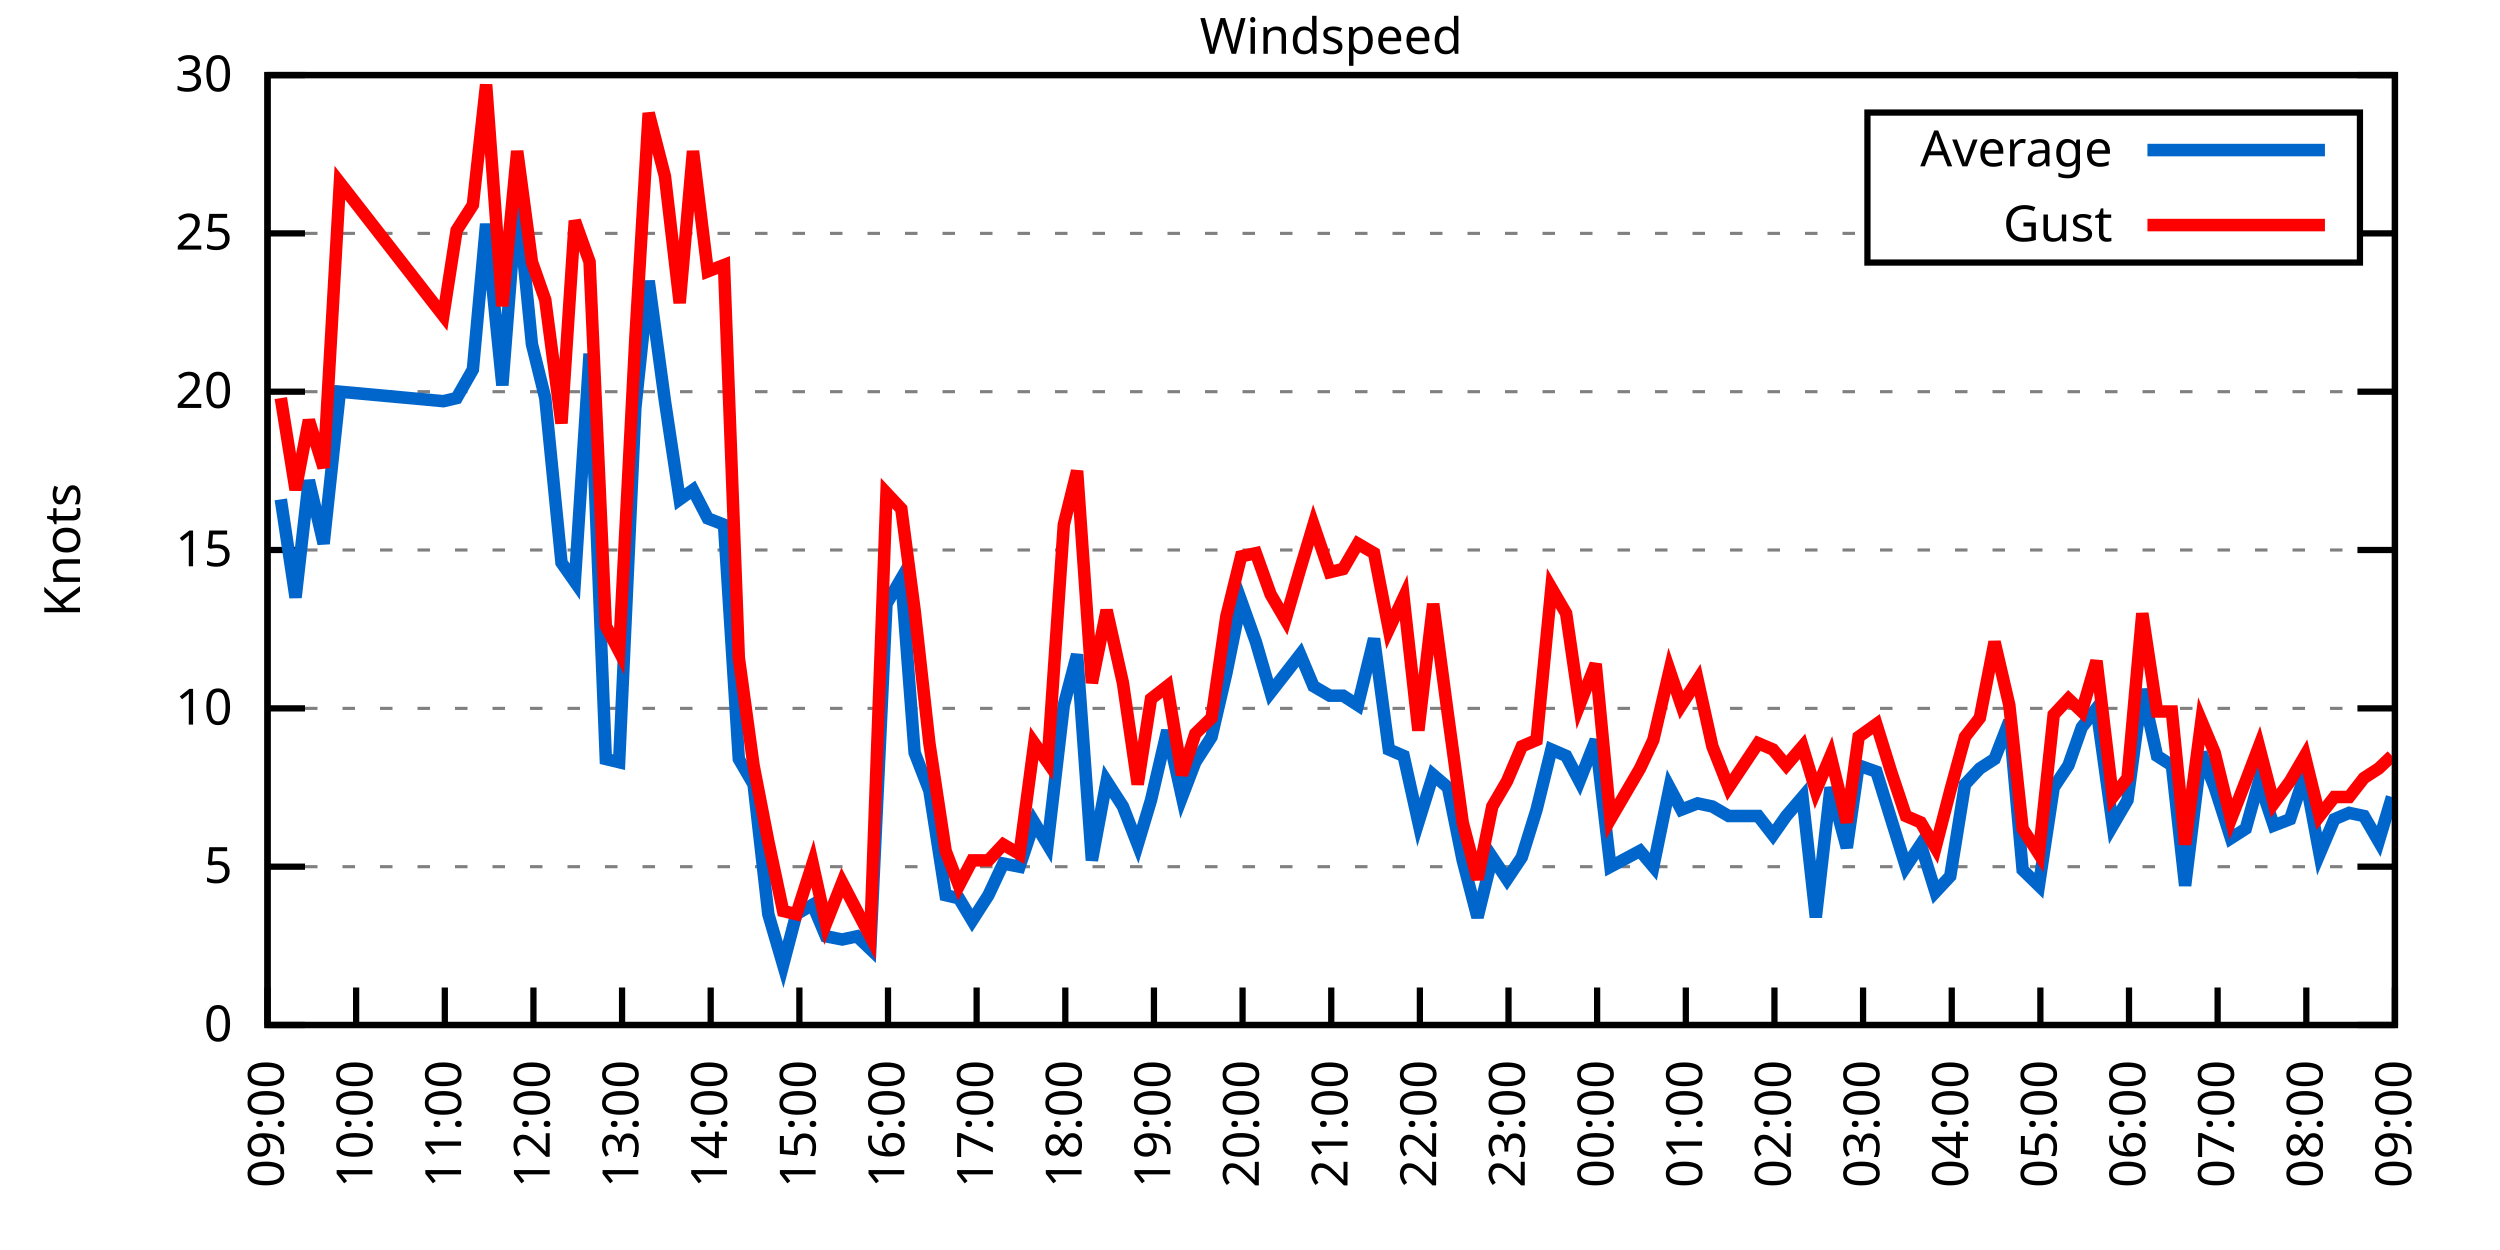
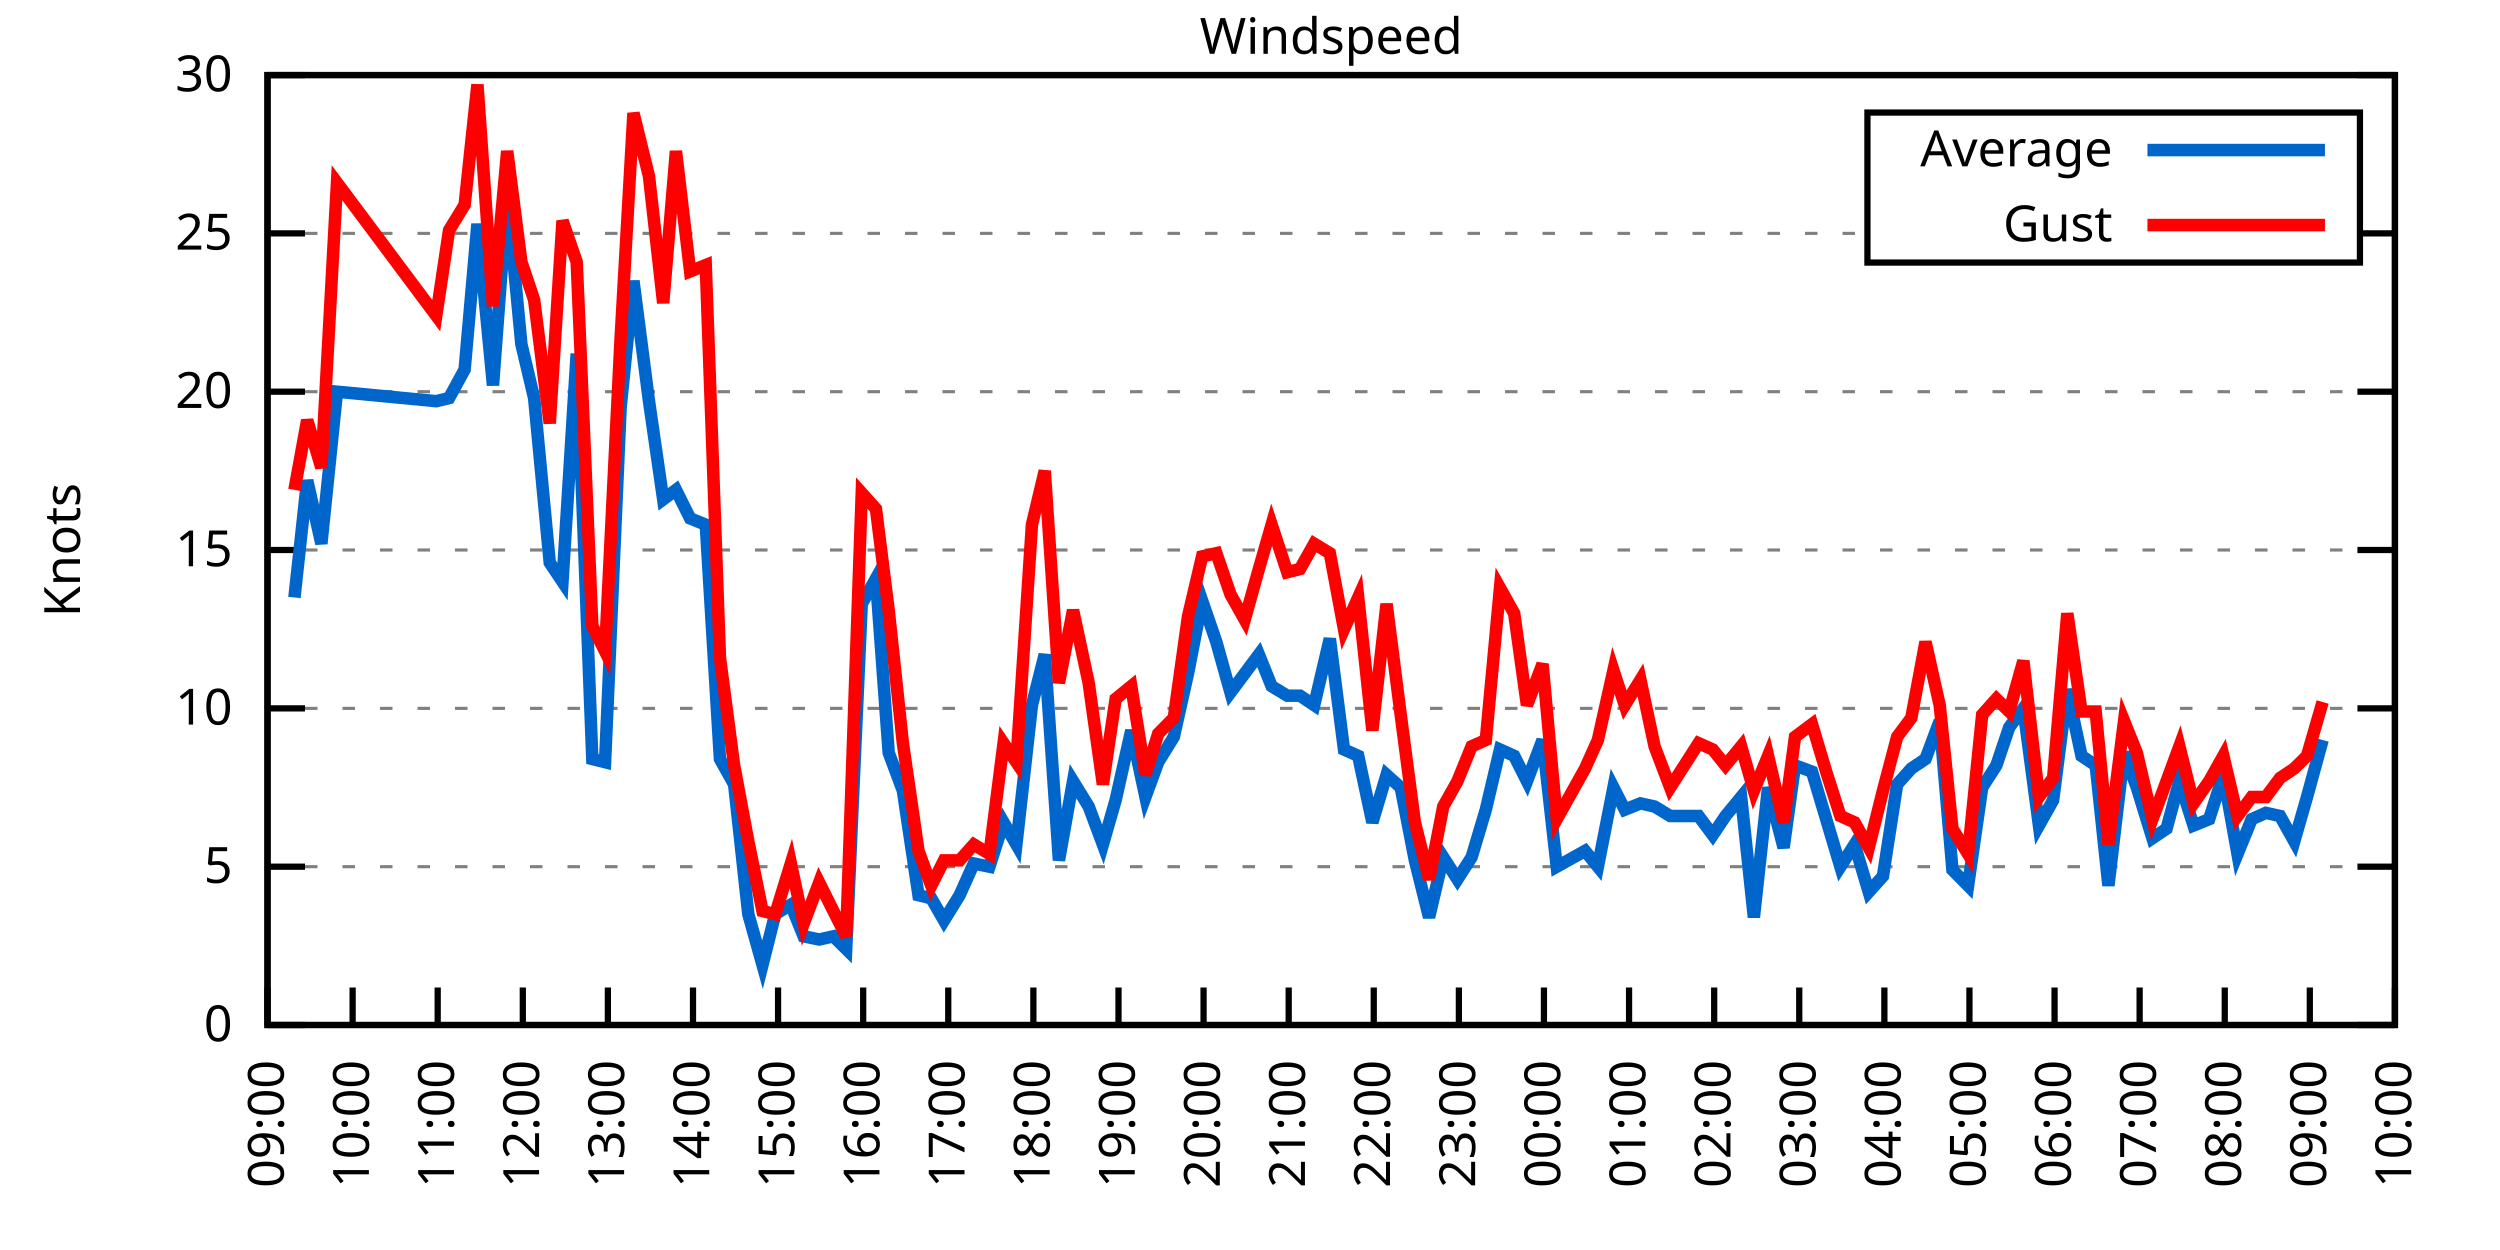
<svg xmlns="http://www.w3.org/2000/svg" xmlns:xlink="http://www.w3.org/1999/xlink" width="400" height="200" viewBox="0 0 400 200">
  <g id="gnuplot_canvas">
    <rect x="0" y="0" width="400" height="200" fill="none" />
    <defs>
      <circle id="gpDot" r="0.5" stroke-width="0.5" stroke="currentColor" />
      <path id="gpPt0" stroke-width="0.333" stroke="currentColor" d="M-1,0 h2 M0,-1 v2" />
      <path id="gpPt1" stroke-width="0.333" stroke="currentColor" d="M-1,-1 L1,1 M1,-1 L-1,1" />
      <path id="gpPt2" stroke-width="0.333" stroke="currentColor" d="M-1,0 L1,0 M0,-1 L0,1 M-1,-1 L1,1 M-1,1 L1,-1" />
      <rect id="gpPt3" stroke-width="0.333" stroke="currentColor" x="-1" y="-1" width="2" height="2" />
      <rect id="gpPt4" stroke-width="0.333" stroke="currentColor" fill="currentColor" x="-1" y="-1" width="2" height="2" />
      <circle id="gpPt5" stroke-width="0.333" stroke="currentColor" cx="0" cy="0" r="1" />
      <use xlink:href="#gpPt5" id="gpPt6" fill="currentColor" stroke="none" />
      <path id="gpPt7" stroke-width="0.333" stroke="currentColor" d="M0,-1.33 L-1.33,0.67 L1.33,0.67 z" />
      <use xlink:href="#gpPt7" id="gpPt8" fill="currentColor" stroke="none" />
      <use xlink:href="#gpPt7" id="gpPt9" stroke="currentColor" transform="rotate(180)" />
      <use xlink:href="#gpPt9" id="gpPt10" fill="currentColor" stroke="none" />
      <use xlink:href="#gpPt3" id="gpPt11" stroke="currentColor" transform="rotate(45)" />
      <use xlink:href="#gpPt11" id="gpPt12" fill="currentColor" stroke="none" />
      <path id="gpPt13" stroke-width="0.333" stroke="currentColor" d="M0,1.330 L1.265,0.411 L0.782,-1.067 L-0.782,-1.076 L-1.265,0.411 z" />
      <use xlink:href="#gpPt13" id="gpPt14" fill="currentColor" stroke="none" />
      <filter id="textbox" filterUnits="objectBoundingBox" x="0" y="0" height="1" width="1">
        <feFlood flood-color="white" flood-opacity="1" result="bgnd" />
        <feComposite in="SourceGraphic" in2="bgnd" operator="atop" />
      </filter>
      <filter id="greybox" filterUnits="objectBoundingBox" x="0" y="0" height="1" width="1">
        <feFlood flood-color="lightgrey" flood-opacity="1" result="grey" />
        <feComposite in="SourceGraphic" in2="grey" operator="atop" />
      </filter>
    </defs>
    <g fill="none" color="white" stroke="currentColor" stroke-width="1.00" stroke-linecap="butt" stroke-linejoin="miter">
</g>
    <g fill="none" color="black" stroke="currentColor" stroke-width="1.00" stroke-linecap="butt" stroke-linejoin="miter">
      <g stroke="none" shape-rendering="crispEdges">
        <polygon fill="rgb(255, 255, 255)" points="42.80,164.00 383.18,164.00 383.18,12.02 42.80,12.02 " />
      </g>
    </g>
    <g fill="none" color="black" stroke="currentColor" stroke-width="1.00" stroke-linecap="butt" stroke-linejoin="miter">
</g>
    <g fill="none" color="black" stroke="black" stroke-width="0.50" stroke-linecap="butt" stroke-linejoin="miter">
</g>
    <g fill="none" color="gray" stroke="currentColor" stroke-width="0.50" stroke-linecap="butt" stroke-linejoin="miter">
      <path stroke="gray" stroke-dasharray="2,4" class="gridline" d="M42.80,164.00 L383.19,164.00  " />
    </g>
    <g fill="none" color="gray" stroke="gray" stroke-width="1.00" stroke-linecap="butt" stroke-linejoin="miter">
</g>
    <g fill="none" color="black" stroke="currentColor" stroke-width="1.00" stroke-linecap="butt" stroke-linejoin="miter">
      <path stroke="black" d="M42.80,164.00 L48.80,164.00 M383.19,164.00 L377.19,164.00  " />
      <g transform="translate(37.20,166.60)" stroke="none" fill="black" font-family="Sans" font-size="8.00" text-anchor="end">
        <text>
          <tspan font-family="Sans"> 0</tspan>
        </text>
      </g>
    </g>
    <g fill="none" color="black" stroke="currentColor" stroke-width="1.00" stroke-linecap="butt" stroke-linejoin="miter">
</g>
    <g fill="none" color="black" stroke="black" stroke-width="0.50" stroke-linecap="butt" stroke-linejoin="miter">
</g>
    <g fill="none" color="gray" stroke="currentColor" stroke-width="0.50" stroke-linecap="butt" stroke-linejoin="miter">
      <path stroke="gray" stroke-dasharray="2,4" class="gridline" d="M42.80,138.67 L383.19,138.67  " />
    </g>
    <g fill="none" color="gray" stroke="gray" stroke-width="1.00" stroke-linecap="butt" stroke-linejoin="miter">
</g>
    <g fill="none" color="black" stroke="currentColor" stroke-width="1.00" stroke-linecap="butt" stroke-linejoin="miter">
      <path stroke="black" d="M42.80,138.67 L48.80,138.67 M383.19,138.67 L377.19,138.67  " />
      <g transform="translate(37.20,141.27)" stroke="none" fill="black" font-family="Sans" font-size="8.00" text-anchor="end">
        <text>
          <tspan font-family="Sans"> 5</tspan>
        </text>
      </g>
    </g>
    <g fill="none" color="black" stroke="currentColor" stroke-width="1.00" stroke-linecap="butt" stroke-linejoin="miter">
</g>
    <g fill="none" color="black" stroke="black" stroke-width="0.50" stroke-linecap="butt" stroke-linejoin="miter">
</g>
    <g fill="none" color="gray" stroke="currentColor" stroke-width="0.50" stroke-linecap="butt" stroke-linejoin="miter">
      <path stroke="gray" stroke-dasharray="2,4" class="gridline" d="M42.80,113.34 L383.19,113.34  " />
    </g>
    <g fill="none" color="gray" stroke="gray" stroke-width="1.00" stroke-linecap="butt" stroke-linejoin="miter">
</g>
    <g fill="none" color="black" stroke="currentColor" stroke-width="1.00" stroke-linecap="butt" stroke-linejoin="miter">
      <path stroke="black" d="M42.80,113.34 L48.80,113.34 M383.19,113.34 L377.19,113.34  " />
      <g transform="translate(37.20,115.94)" stroke="none" fill="black" font-family="Sans" font-size="8.00" text-anchor="end">
        <text>
          <tspan font-family="Sans"> 10</tspan>
        </text>
      </g>
    </g>
    <g fill="none" color="black" stroke="currentColor" stroke-width="1.00" stroke-linecap="butt" stroke-linejoin="miter">
</g>
    <g fill="none" color="black" stroke="black" stroke-width="0.50" stroke-linecap="butt" stroke-linejoin="miter">
</g>
    <g fill="none" color="gray" stroke="currentColor" stroke-width="0.50" stroke-linecap="butt" stroke-linejoin="miter">
      <path stroke="gray" stroke-dasharray="2,4" class="gridline" d="M42.80,88.00 L383.19,88.00  " />
    </g>
    <g fill="none" color="gray" stroke="gray" stroke-width="1.00" stroke-linecap="butt" stroke-linejoin="miter">
</g>
    <g fill="none" color="black" stroke="currentColor" stroke-width="1.00" stroke-linecap="butt" stroke-linejoin="miter">
      <path stroke="black" d="M42.80,88.00 L48.80,88.00 M383.19,88.00 L377.19,88.00  " />
      <g transform="translate(37.20,90.60)" stroke="none" fill="black" font-family="Sans" font-size="8.00" text-anchor="end">
        <text>
          <tspan font-family="Sans"> 15</tspan>
        </text>
      </g>
    </g>
    <g fill="none" color="black" stroke="currentColor" stroke-width="1.00" stroke-linecap="butt" stroke-linejoin="miter">
</g>
    <g fill="none" color="black" stroke="black" stroke-width="0.50" stroke-linecap="butt" stroke-linejoin="miter">
</g>
    <g fill="none" color="gray" stroke="currentColor" stroke-width="0.50" stroke-linecap="butt" stroke-linejoin="miter">
      <path stroke="gray" stroke-dasharray="2,4" class="gridline" d="M42.80,62.67 L383.19,62.67  " />
    </g>
    <g fill="none" color="gray" stroke="gray" stroke-width="1.00" stroke-linecap="butt" stroke-linejoin="miter">
</g>
    <g fill="none" color="black" stroke="currentColor" stroke-width="1.00" stroke-linecap="butt" stroke-linejoin="miter">
      <path stroke="black" d="M42.80,62.67 L48.80,62.67 M383.19,62.67 L377.19,62.67  " />
      <g transform="translate(37.20,65.27)" stroke="none" fill="black" font-family="Sans" font-size="8.00" text-anchor="end">
        <text>
          <tspan font-family="Sans"> 20</tspan>
        </text>
      </g>
    </g>
    <g fill="none" color="black" stroke="currentColor" stroke-width="1.00" stroke-linecap="butt" stroke-linejoin="miter">
</g>
    <g fill="none" color="black" stroke="black" stroke-width="0.50" stroke-linecap="butt" stroke-linejoin="miter">
</g>
    <g fill="none" color="gray" stroke="currentColor" stroke-width="0.50" stroke-linecap="butt" stroke-linejoin="miter">
      <path stroke="gray" stroke-dasharray="2,4" class="gridline" d="M42.80,37.34 L298.79,37.34 M377.59,37.34 L383.19,37.34  " />
    </g>
    <g fill="none" color="gray" stroke="gray" stroke-width="1.00" stroke-linecap="butt" stroke-linejoin="miter">
</g>
    <g fill="none" color="black" stroke="currentColor" stroke-width="1.00" stroke-linecap="butt" stroke-linejoin="miter">
      <path stroke="black" d="M42.80,37.34 L48.80,37.34 M383.19,37.34 L377.19,37.34  " />
      <g transform="translate(37.20,39.94)" stroke="none" fill="black" font-family="Sans" font-size="8.00" text-anchor="end">
        <text>
          <tspan font-family="Sans"> 25</tspan>
        </text>
      </g>
    </g>
    <g fill="none" color="black" stroke="currentColor" stroke-width="1.00" stroke-linecap="butt" stroke-linejoin="miter">
</g>
    <g fill="none" color="black" stroke="black" stroke-width="0.50" stroke-linecap="butt" stroke-linejoin="miter">
</g>
    <g fill="none" color="gray" stroke="currentColor" stroke-width="0.50" stroke-linecap="butt" stroke-linejoin="miter">
      <path stroke="gray" stroke-dasharray="2,4" class="gridline" d="M42.80,12.01 L383.19,12.01  " />
    </g>
    <g fill="none" color="gray" stroke="gray" stroke-width="1.00" stroke-linecap="butt" stroke-linejoin="miter">
</g>
    <g fill="none" color="black" stroke="currentColor" stroke-width="1.00" stroke-linecap="butt" stroke-linejoin="miter">
      <path stroke="black" d="M42.80,12.01 L48.80,12.01 M383.19,12.01 L377.19,12.01  " />
      <g transform="translate(37.20,14.61)" stroke="none" fill="black" font-family="Sans" font-size="8.00" text-anchor="end">
        <text>
          <tspan font-family="Sans"> 30</tspan>
        </text>
      </g>
    </g>
    <g fill="none" color="black" stroke="currentColor" stroke-width="1.00" stroke-linecap="butt" stroke-linejoin="miter">
      <path stroke="black" d="M42.80,164.00 L42.80,158.00  " />
      <g transform="translate(45.40,169.60) rotate(270.00)" stroke="none" fill="black" font-family="Sans" font-size="8.00" text-anchor="end">
        <text>
          <tspan font-family="Sans">09:00</tspan>
        </text>
      </g>
    </g>
    <g fill="none" color="black" stroke="currentColor" stroke-width="1.00" stroke-linecap="butt" stroke-linejoin="miter">
-       <path stroke="black" d="M56.98,164.00 L56.98,158.00  " />
-       <g transform="translate(59.58,169.60) rotate(270.00)" stroke="none" fill="black" font-family="Sans" font-size="8.00" text-anchor="end">
+       <path stroke="black" d="M56.42,164.00 L56.42,158.00  " />
+       <g transform="translate(59.02,169.60) rotate(270.00)" stroke="none" fill="black" font-family="Sans" font-size="8.00" text-anchor="end">
        <text>
          <tspan font-family="Sans">10:00</tspan>
        </text>
      </g>
    </g>
    <g fill="none" color="black" stroke="currentColor" stroke-width="1.00" stroke-linecap="butt" stroke-linejoin="miter">
-       <path stroke="black" d="M71.17,164.00 L71.17,158.00  " />
-       <g transform="translate(73.77,169.60) rotate(270.00)" stroke="none" fill="black" font-family="Sans" font-size="8.00" text-anchor="end">
+       <path stroke="black" d="M70.03,164.00 L70.03,158.00  " />
+       <g transform="translate(72.63,169.60) rotate(270.00)" stroke="none" fill="black" font-family="Sans" font-size="8.00" text-anchor="end">
        <text>
          <tspan font-family="Sans">11:00</tspan>
        </text>
      </g>
    </g>
    <g fill="none" color="black" stroke="currentColor" stroke-width="1.00" stroke-linecap="butt" stroke-linejoin="miter">
-       <path stroke="black" d="M85.35,164.00 L85.35,158.00  " />
-       <g transform="translate(87.95,169.60) rotate(270.00)" stroke="none" fill="black" font-family="Sans" font-size="8.00" text-anchor="end">
+       <path stroke="black" d="M83.65,164.00 L83.65,158.00  " />
+       <g transform="translate(86.25,169.60) rotate(270.00)" stroke="none" fill="black" font-family="Sans" font-size="8.00" text-anchor="end">
        <text>
          <tspan font-family="Sans">12:00</tspan>
        </text>
      </g>
    </g>
    <g fill="none" color="black" stroke="currentColor" stroke-width="1.00" stroke-linecap="butt" stroke-linejoin="miter">
-       <path stroke="black" d="M99.53,164.00 L99.53,158.00  " />
-       <g transform="translate(102.13,169.60) rotate(270.00)" stroke="none" fill="black" font-family="Sans" font-size="8.00" text-anchor="end">
+       <path stroke="black" d="M97.26,164.00 L97.26,158.00  " />
+       <g transform="translate(99.86,169.60) rotate(270.00)" stroke="none" fill="black" font-family="Sans" font-size="8.00" text-anchor="end">
        <text>
          <tspan font-family="Sans">13:00</tspan>
        </text>
      </g>
    </g>
    <g fill="none" color="black" stroke="currentColor" stroke-width="1.00" stroke-linecap="butt" stroke-linejoin="miter">
-       <path stroke="black" d="M113.71,164.00 L113.71,158.00  " />
-       <g transform="translate(116.31,169.60) rotate(270.00)" stroke="none" fill="black" font-family="Sans" font-size="8.00" text-anchor="end">
+       <path stroke="black" d="M110.88,164.00 L110.88,158.00  " />
+       <g transform="translate(113.48,169.60) rotate(270.00)" stroke="none" fill="black" font-family="Sans" font-size="8.00" text-anchor="end">
        <text>
          <tspan font-family="Sans">14:00</tspan>
        </text>
      </g>
    </g>
    <g fill="none" color="black" stroke="currentColor" stroke-width="1.00" stroke-linecap="butt" stroke-linejoin="miter">
-       <path stroke="black" d="M127.90,164.00 L127.90,158.00  " />
-       <g transform="translate(130.50,169.60) rotate(270.00)" stroke="none" fill="black" font-family="Sans" font-size="8.00" text-anchor="end">
+       <path stroke="black" d="M124.49,164.00 L124.49,158.00  " />
+       <g transform="translate(127.09,169.60) rotate(270.00)" stroke="none" fill="black" font-family="Sans" font-size="8.00" text-anchor="end">
        <text>
          <tspan font-family="Sans">15:00</tspan>
        </text>
      </g>
    </g>
    <g fill="none" color="black" stroke="currentColor" stroke-width="1.00" stroke-linecap="butt" stroke-linejoin="miter">
-       <path stroke="black" d="M142.08,164.00 L142.08,158.00  " />
-       <g transform="translate(144.68,169.60) rotate(270.00)" stroke="none" fill="black" font-family="Sans" font-size="8.00" text-anchor="end">
+       <path stroke="black" d="M138.11,164.00 L138.11,158.00  " />
+       <g transform="translate(140.71,169.60) rotate(270.00)" stroke="none" fill="black" font-family="Sans" font-size="8.00" text-anchor="end">
        <text>
          <tspan font-family="Sans">16:00</tspan>
        </text>
      </g>
    </g>
    <g fill="none" color="black" stroke="currentColor" stroke-width="1.00" stroke-linecap="butt" stroke-linejoin="miter">
-       <path stroke="black" d="M156.26,164.00 L156.26,158.00  " />
-       <g transform="translate(158.86,169.60) rotate(270.00)" stroke="none" fill="black" font-family="Sans" font-size="8.00" text-anchor="end">
+       <path stroke="black" d="M151.72,164.00 L151.72,158.00  " />
+       <g transform="translate(154.32,169.60) rotate(270.00)" stroke="none" fill="black" font-family="Sans" font-size="8.00" text-anchor="end">
        <text>
          <tspan font-family="Sans">17:00</tspan>
        </text>
      </g>
    </g>
    <g fill="none" color="black" stroke="currentColor" stroke-width="1.00" stroke-linecap="butt" stroke-linejoin="miter">
-       <path stroke="black" d="M170.45,164.00 L170.45,158.00  " />
-       <g transform="translate(173.05,169.60) rotate(270.00)" stroke="none" fill="black" font-family="Sans" font-size="8.00" text-anchor="end">
+       <path stroke="black" d="M165.34,164.00 L165.34,158.00  " />
+       <g transform="translate(167.94,169.60) rotate(270.00)" stroke="none" fill="black" font-family="Sans" font-size="8.00" text-anchor="end">
        <text>
          <tspan font-family="Sans">18:00</tspan>
        </text>
      </g>
    </g>
    <g fill="none" color="black" stroke="currentColor" stroke-width="1.00" stroke-linecap="butt" stroke-linejoin="miter">
-       <path stroke="black" d="M184.63,164.00 L184.63,158.00  " />
-       <g transform="translate(187.23,169.60) rotate(270.00)" stroke="none" fill="black" font-family="Sans" font-size="8.00" text-anchor="end">
+       <path stroke="black" d="M178.96,164.00 L178.96,158.00  " />
+       <g transform="translate(181.56,169.60) rotate(270.00)" stroke="none" fill="black" font-family="Sans" font-size="8.00" text-anchor="end">
        <text>
          <tspan font-family="Sans">19:00</tspan>
        </text>
      </g>
    </g>
    <g fill="none" color="black" stroke="currentColor" stroke-width="1.00" stroke-linecap="butt" stroke-linejoin="miter">
-       <path stroke="black" d="M198.81,164.00 L198.81,158.00  " />
-       <g transform="translate(201.41,169.60) rotate(270.00)" stroke="none" fill="black" font-family="Sans" font-size="8.00" text-anchor="end">
+       <path stroke="black" d="M192.57,164.00 L192.57,158.00  " />
+       <g transform="translate(195.17,169.60) rotate(270.00)" stroke="none" fill="black" font-family="Sans" font-size="8.00" text-anchor="end">
        <text>
          <tspan font-family="Sans">20:00</tspan>
        </text>
      </g>
    </g>
    <g fill="none" color="black" stroke="currentColor" stroke-width="1.00" stroke-linecap="butt" stroke-linejoin="miter">
-       <path stroke="black" d="M213.00,164.00 L213.00,158.00  " />
-       <g transform="translate(215.60,169.60) rotate(270.00)" stroke="none" fill="black" font-family="Sans" font-size="8.00" text-anchor="end">
+       <path stroke="black" d="M206.19,164.00 L206.19,158.00  " />
+       <g transform="translate(208.79,169.60) rotate(270.00)" stroke="none" fill="black" font-family="Sans" font-size="8.00" text-anchor="end">
        <text>
          <tspan font-family="Sans">21:00</tspan>
        </text>
      </g>
    </g>
    <g fill="none" color="black" stroke="currentColor" stroke-width="1.00" stroke-linecap="butt" stroke-linejoin="miter">
-       <path stroke="black" d="M227.18,164.00 L227.18,158.00  " />
-       <g transform="translate(229.78,169.60) rotate(270.00)" stroke="none" fill="black" font-family="Sans" font-size="8.00" text-anchor="end">
+       <path stroke="black" d="M219.80,164.00 L219.80,158.00  " />
+       <g transform="translate(222.40,169.60) rotate(270.00)" stroke="none" fill="black" font-family="Sans" font-size="8.00" text-anchor="end">
        <text>
          <tspan font-family="Sans">22:00</tspan>
        </text>
      </g>
    </g>
    <g fill="none" color="black" stroke="currentColor" stroke-width="1.00" stroke-linecap="butt" stroke-linejoin="miter">
-       <path stroke="black" d="M241.36,164.00 L241.36,158.00  " />
-       <g transform="translate(243.96,169.60) rotate(270.00)" stroke="none" fill="black" font-family="Sans" font-size="8.00" text-anchor="end">
+       <path stroke="black" d="M233.42,164.00 L233.42,158.00  " />
+       <g transform="translate(236.02,169.60) rotate(270.00)" stroke="none" fill="black" font-family="Sans" font-size="8.00" text-anchor="end">
        <text>
          <tspan font-family="Sans">23:00</tspan>
        </text>
      </g>
    </g>
    <g fill="none" color="black" stroke="currentColor" stroke-width="1.00" stroke-linecap="butt" stroke-linejoin="miter">
-       <path stroke="black" d="M255.54,164.00 L255.54,158.00  " />
-       <g transform="translate(258.14,169.60) rotate(270.00)" stroke="none" fill="black" font-family="Sans" font-size="8.00" text-anchor="end">
+       <path stroke="black" d="M247.03,164.00 L247.03,158.00  " />
+       <g transform="translate(249.63,169.60) rotate(270.00)" stroke="none" fill="black" font-family="Sans" font-size="8.00" text-anchor="end">
        <text>
          <tspan font-family="Sans">00:00</tspan>
        </text>
      </g>
    </g>
    <g fill="none" color="black" stroke="currentColor" stroke-width="1.00" stroke-linecap="butt" stroke-linejoin="miter">
-       <path stroke="black" d="M269.73,164.00 L269.73,158.00  " />
-       <g transform="translate(272.33,169.60) rotate(270.00)" stroke="none" fill="black" font-family="Sans" font-size="8.00" text-anchor="end">
+       <path stroke="black" d="M260.65,164.00 L260.65,158.00  " />
+       <g transform="translate(263.25,169.60) rotate(270.00)" stroke="none" fill="black" font-family="Sans" font-size="8.00" text-anchor="end">
        <text>
          <tspan font-family="Sans">01:00</tspan>
        </text>
      </g>
    </g>
    <g fill="none" color="black" stroke="currentColor" stroke-width="1.00" stroke-linecap="butt" stroke-linejoin="miter">
-       <path stroke="black" d="M283.91,164.00 L283.91,158.00  " />
-       <g transform="translate(286.51,169.60) rotate(270.00)" stroke="none" fill="black" font-family="Sans" font-size="8.00" text-anchor="end">
+       <path stroke="black" d="M274.27,164.00 L274.27,158.00  " />
+       <g transform="translate(276.87,169.60) rotate(270.00)" stroke="none" fill="black" font-family="Sans" font-size="8.00" text-anchor="end">
        <text>
          <tspan font-family="Sans">02:00</tspan>
        </text>
      </g>
    </g>
    <g fill="none" color="black" stroke="currentColor" stroke-width="1.00" stroke-linecap="butt" stroke-linejoin="miter">
-       <path stroke="black" d="M298.09,164.00 L298.09,158.00  " />
-       <g transform="translate(300.69,169.60) rotate(270.00)" stroke="none" fill="black" font-family="Sans" font-size="8.00" text-anchor="end">
+       <path stroke="black" d="M287.88,164.00 L287.88,158.00  " />
+       <g transform="translate(290.48,169.60) rotate(270.00)" stroke="none" fill="black" font-family="Sans" font-size="8.00" text-anchor="end">
        <text>
          <tspan font-family="Sans">03:00</tspan>
        </text>
      </g>
    </g>
    <g fill="none" color="black" stroke="currentColor" stroke-width="1.00" stroke-linecap="butt" stroke-linejoin="miter">
-       <path stroke="black" d="M312.28,164.00 L312.28,158.00  " />
-       <g transform="translate(314.88,169.60) rotate(270.00)" stroke="none" fill="black" font-family="Sans" font-size="8.00" text-anchor="end">
+       <path stroke="black" d="M301.50,164.00 L301.50,158.00  " />
+       <g transform="translate(304.10,169.60) rotate(270.00)" stroke="none" fill="black" font-family="Sans" font-size="8.00" text-anchor="end">
        <text>
          <tspan font-family="Sans">04:00</tspan>
        </text>
      </g>
    </g>
    <g fill="none" color="black" stroke="currentColor" stroke-width="1.00" stroke-linecap="butt" stroke-linejoin="miter">
-       <path stroke="black" d="M326.46,164.00 L326.46,158.00  " />
-       <g transform="translate(329.06,169.60) rotate(270.00)" stroke="none" fill="black" font-family="Sans" font-size="8.00" text-anchor="end">
+       <path stroke="black" d="M315.11,164.00 L315.11,158.00  " />
+       <g transform="translate(317.71,169.60) rotate(270.00)" stroke="none" fill="black" font-family="Sans" font-size="8.00" text-anchor="end">
        <text>
          <tspan font-family="Sans">05:00</tspan>
        </text>
      </g>
    </g>
    <g fill="none" color="black" stroke="currentColor" stroke-width="1.00" stroke-linecap="butt" stroke-linejoin="miter">
-       <path stroke="black" d="M340.64,164.00 L340.64,158.00  " />
-       <g transform="translate(343.24,169.60) rotate(270.00)" stroke="none" fill="black" font-family="Sans" font-size="8.00" text-anchor="end">
+       <path stroke="black" d="M328.73,164.00 L328.73,158.00  " />
+       <g transform="translate(331.33,169.60) rotate(270.00)" stroke="none" fill="black" font-family="Sans" font-size="8.00" text-anchor="end">
        <text>
          <tspan font-family="Sans">06:00</tspan>
        </text>
      </g>
    </g>
    <g fill="none" color="black" stroke="currentColor" stroke-width="1.00" stroke-linecap="butt" stroke-linejoin="miter">
-       <path stroke="black" d="M354.82,164.00 L354.82,158.00  " />
-       <g transform="translate(357.42,169.60) rotate(270.00)" stroke="none" fill="black" font-family="Sans" font-size="8.00" text-anchor="end">
+       <path stroke="black" d="M342.34,164.00 L342.34,158.00  " />
+       <g transform="translate(344.94,169.60) rotate(270.00)" stroke="none" fill="black" font-family="Sans" font-size="8.00" text-anchor="end">
        <text>
          <tspan font-family="Sans">07:00</tspan>
        </text>
      </g>
    </g>
    <g fill="none" color="black" stroke="currentColor" stroke-width="1.00" stroke-linecap="butt" stroke-linejoin="miter">
-       <path stroke="black" d="M369.01,164.00 L369.01,158.00  " />
-       <g transform="translate(371.61,169.60) rotate(270.00)" stroke="none" fill="black" font-family="Sans" font-size="8.00" text-anchor="end">
+       <path stroke="black" d="M355.96,164.00 L355.96,158.00  " />
+       <g transform="translate(358.56,169.60) rotate(270.00)" stroke="none" fill="black" font-family="Sans" font-size="8.00" text-anchor="end">
        <text>
          <tspan font-family="Sans">08:00</tspan>
+         </text>
+       </g>
+     </g>
+     <g fill="none" color="black" stroke="currentColor" stroke-width="1.00" stroke-linecap="butt" stroke-linejoin="miter">
+       <path stroke="black" d="M369.57,164.00 L369.57,158.00  " />
+       <g transform="translate(372.17,169.60) rotate(270.00)" stroke="none" fill="black" font-family="Sans" font-size="8.00" text-anchor="end">
+         <text>
+           <tspan font-family="Sans">09:00</tspan>
        </text>
      </g>
    </g>
    <g fill="none" color="black" stroke="currentColor" stroke-width="1.00" stroke-linecap="butt" stroke-linejoin="miter">
      <path stroke="black" d="M383.19,164.00 L383.19,158.00  " />
      <g transform="translate(385.79,169.60) rotate(270.00)" stroke="none" fill="black" font-family="Sans" font-size="8.00" text-anchor="end">
        <text>
-           <tspan font-family="Sans">09:00</tspan>
+           <tspan font-family="Sans">10:00</tspan>
        </text>
      </g>
    </g>
    <g fill="none" color="black" stroke="currentColor" stroke-width="1.00" stroke-linecap="butt" stroke-linejoin="miter">
</g>
    <g fill="none" color="black" stroke="currentColor" stroke-width="1.00" stroke-linecap="butt" stroke-linejoin="miter">
      <path stroke="black" d="M42.80,12.01 L42.80,164.00 L383.19,164.00 L383.19,12.01 L42.80,12.01 Z  " />
    </g>
    <g fill="none" color="black" stroke="currentColor" stroke-width="1.00" stroke-linecap="butt" stroke-linejoin="miter">
</g>
    <g fill="none" color="black" stroke="currentColor" stroke-width="1.00" stroke-linecap="butt" stroke-linejoin="miter">
      <path stroke="black" d="M298.79,42.01 L298.79,18.01 L377.59,18.01 L377.59,42.01 L298.79,42.01 Z  " />
    </g>
    <g id="Windspeed_plot_1">
      <g fill="none" color="white" stroke="black" stroke-width="2.00" stroke-linecap="butt" stroke-linejoin="miter">
</g>
      <g fill="none" color="black" stroke="currentColor" stroke-width="2.00" stroke-linecap="butt" stroke-linejoin="miter">
        <g transform="translate(337.99,26.61)" stroke="none" fill="black" font-family="Sans" font-size="8.00" text-anchor="end">
          <text>
            <tspan font-family="Sans">Average</tspan>
          </text>
        </g>
      </g>
      <g fill="none" color="black" stroke="currentColor" stroke-width="2.00" stroke-linecap="butt" stroke-linejoin="miter">
-         <path stroke="rgb(  0, 102, 204)" d="M343.59,24.01 L371.99,24.01 M44.93,79.90 L47.29,95.60 L49.42,76.86 L51.78,86.99 L54.38,62.67 L70.93,64.19   L73.06,63.69 L75.66,59.13 L77.78,35.82 L80.38,61.66 L82.75,31.26 L85.11,55.07 L87.24,63.69 L89.84,90.03   L91.97,93.07 L94.33,56.59 L96.93,121.44 L99.06,121.95 L101.66,65.21 L103.79,44.94 L106.39,64.19 L108.75,79.90   L110.88,78.38 L113.24,82.94 L115.84,83.95 L118.21,121.44 L120.57,125.50 L122.93,146.27 L125.30,154.37 L127.42,146.27   L130.02,144.75 L132.15,149.81 L134.75,150.32 L137.12,149.81 L139.24,151.84 L141.84,96.62 L144.21,92.56 L146.34,120.43   L148.70,126.51 L151.30,143.23 L153.43,143.73 L155.55,147.28 L158.15,143.23 L160.52,138.16 L163.12,138.67 L165.48,131.58   L167.61,135.12 L170.21,112.83 L172.34,104.72 L174.70,137.66 L177.06,124.99 L179.67,129.04 L182.03,135.12 L184.16,128.03   L186.76,116.88 L189.12,127.52 L191.25,121.95 L193.85,117.90 L196.21,107.76 L198.58,96.11 L200.94,102.70 L203.30,110.80   L205.67,107.76 L208.03,104.72 L210.16,109.79 L212.76,111.31 L214.89,111.31 L217.25,112.83 L219.85,102.19 L222.21,119.92   L224.58,120.94 L226.94,131.58 L229.31,123.98 L231.67,126.00 L234.03,137.66 L236.40,146.77 L238.76,137.15 L241.12,140.69   L243.49,137.15 L245.85,129.55 L248.22,119.92 L250.58,120.94 L252.71,124.99 L255.31,118.40 L257.67,138.67 L262.40,136.14   L264.53,138.67 L267.13,126.00 L269.02,129.55 L271.62,128.54 L273.98,129.04 L276.58,130.56 L281.31,130.56 L283.67,133.60   L285.80,130.56 L288.40,127.52 L290.53,146.77 L292.89,126.00 L295.49,135.63 L297.38,122.46 L300.22,123.47 L302.58,131.07   L304.95,138.67 L307.31,135.12 L309.68,142.72 L312.04,140.19 L314.40,125.50 L316.77,122.96 L319.13,121.44 L321.49,115.36   L323.62,139.17 L326.22,141.71 L328.59,126.00 L330.95,122.46 L333.08,116.38 L335.44,113.34 L338.04,132.08 L340.40,128.03   L342.77,110.30 L345.13,120.94 L347.50,122.46 L349.62,141.71 L352.22,120.43 L354.35,126.00 L356.95,134.11 L359.32,132.59   L361.44,124.99 L363.81,132.08 L366.41,131.07 L368.77,123.98 L371.13,136.64 L373.50,131.07 L375.86,130.06 L378.23,130.56   L380.59,134.62 L382.72,127.52  " />
+         <path stroke="rgb(  0, 102, 204)" d="M343.59,24.01 L371.99,24.01 M47.11,95.60 L49.15,76.86 L51.42,86.99 L53.92,62.67 L69.80,64.19 L71.85,63.69   L74.34,59.13 L76.39,35.82 L78.88,61.66 L81.15,31.26 L83.42,55.07 L85.46,63.69 L87.96,90.03 L90.00,93.07   L92.27,56.59 L94.77,121.44 L96.81,121.95 L99.30,65.21 L101.35,44.94 L103.84,64.19 L106.11,79.90 L108.15,78.38   L110.42,82.94 L112.92,83.95 L115.19,121.44 L117.46,125.50 L119.73,146.27 L122.00,154.37 L124.04,146.27 L126.54,144.75   L128.58,149.81 L131.07,150.32 L133.34,149.81 L135.39,151.84 L137.88,96.62 L140.15,92.56 L142.19,120.43 L144.46,126.51   L146.96,143.23 L149.00,143.73 L151.04,147.28 L153.54,143.23 L155.81,138.16 L158.31,138.67 L160.57,131.58 L162.62,135.12   L165.11,112.83 L167.16,104.72 L169.43,137.66 L171.69,124.99 L174.19,129.04 L176.46,135.12 L178.50,128.03 L181.00,116.88   L183.27,127.52 L185.31,121.95 L187.81,117.90 L190.08,107.76 L192.34,96.11 L194.61,102.70 L196.88,110.80 L199.15,107.76   L201.42,104.72 L203.46,109.79 L205.96,111.31 L208.00,111.31 L210.27,112.83 L212.77,102.19 L215.04,119.92 L217.31,120.94   L219.58,131.58 L221.85,123.98 L224.11,126.00 L226.38,137.66 L228.65,146.77 L230.92,137.15 L233.19,140.69 L235.46,137.15   L237.73,129.55 L240.00,119.92 L242.27,120.94 L244.31,124.99 L246.81,118.40 L249.08,138.67 L253.61,136.14 L255.66,138.67   L258.15,126.00 L259.97,129.55 L262.47,128.54 L264.73,129.04 L267.23,130.56 L271.77,130.56 L274.04,133.60 L276.08,130.56   L278.58,127.52 L280.62,146.77 L282.89,126.00 L285.38,135.63 L287.20,122.46 L289.92,123.47 L292.19,131.07 L294.46,138.67   L296.73,135.12 L299.00,142.72 L301.27,140.19 L303.54,125.50 L305.81,122.96 L308.08,121.44 L310.35,115.36 L312.39,139.17   L314.89,141.71 L317.15,126.00 L319.42,122.46 L321.47,116.38 L323.74,113.34 L326.23,132.08 L328.50,128.03 L330.77,110.30   L333.04,120.94 L335.31,122.46 L337.35,141.71 L339.85,120.43 L341.89,126.00 L344.39,134.11 L346.65,132.59 L348.70,124.99   L350.97,132.08 L353.46,131.07 L355.73,123.98 L358.00,136.64 L360.27,131.07 L362.54,130.06 L364.81,130.56 L367.08,134.62   L369.12,127.52 L371.62,118.40  " />
      </g>
    </g>
    <g id="Windspeed_plot_2">
      <g fill="none" color="black" stroke="currentColor" stroke-width="2.00" stroke-linecap="butt" stroke-linejoin="miter">
        <g transform="translate(337.99,38.61)" stroke="none" fill="black" font-family="Sans" font-size="8.00" text-anchor="end">
          <text>
            <tspan font-family="Sans">Gust</tspan>
          </text>
        </g>
      </g>
      <g fill="none" color="black" stroke="currentColor" stroke-width="2.00" stroke-linecap="butt" stroke-linejoin="miter">
-         <path stroke="rgb(255,   0,   0)" d="M343.59,36.01 L371.99,36.01 M44.93,63.69 L47.29,78.38 L49.42,67.23 L51.78,74.83 L54.38,29.24 L70.93,50.51   L73.06,36.84 L75.66,32.78 L77.78,13.53 L80.38,48.99 L82.75,24.17 L85.11,41.90 L87.24,47.98 L89.84,67.74   L91.97,35.32 L94.33,41.90 L96.93,100.16 L99.06,104.22 L101.66,54.06 L103.79,18.09 L106.39,28.22 L108.75,48.49   L110.88,24.17 L113.24,43.42 L115.84,42.41 L118.21,105.23 L120.57,122.46 L122.93,134.62 L125.30,145.76 L127.42,146.27   L130.02,138.16 L132.15,147.79 L134.75,141.20 L137.12,145.76 L139.24,149.81 L141.84,78.89 L144.21,81.42 L146.34,97.63   L148.70,118.91 L151.30,136.14 L153.43,141.71 L155.55,137.66 L158.15,137.66 L160.52,135.12 L163.12,136.64 L165.48,118.91   L167.61,121.95 L170.21,83.95 L172.34,75.34 L174.70,109.28 L177.06,97.63 L179.67,109.28 L182.03,125.50 L184.16,111.82   L186.76,109.79 L189.12,123.98 L191.25,117.39 L193.85,114.86 L196.21,98.64 L198.58,89.02 L200.94,88.51 L203.30,95.10   L205.67,99.15 L208.03,91.04 L210.16,83.95 L212.76,91.55 L214.89,91.04 L217.25,86.99 L219.85,88.51 L222.21,100.67   L224.58,95.60 L226.94,116.88 L229.31,96.62 L231.67,114.35 L234.03,131.58 L236.40,140.69 L238.76,129.04 L241.12,124.99   L243.49,119.42 L245.85,118.40 L248.22,94.08 L250.58,98.14 L252.71,112.83 L255.31,106.24 L257.67,131.07 L262.40,122.96   L264.53,118.40 L267.13,107.26 L269.02,112.83 L271.62,108.78 L273.98,119.42 L276.58,126.00 L281.31,118.91 L283.67,119.92   L285.80,122.46 L288.40,119.42 L290.53,126.51 L292.89,120.94 L295.49,131.58 L297.38,117.90 L300.22,115.87 L302.58,123.47   L304.95,130.56 L307.31,131.58 L309.68,135.63 L312.04,126.51 L314.40,117.90 L316.77,114.86 L319.13,102.70 L321.49,112.83   L323.62,132.59 L326.22,136.64 L328.59,114.35 L330.95,111.82 L333.08,113.84 L335.44,105.74 L338.04,127.52 L340.40,124.48   L342.77,98.14 L345.13,113.84 L347.50,113.84 L349.62,135.12 L352.22,115.36 L354.35,120.43 L356.95,131.07 L359.32,124.99   L361.44,119.42 L363.81,128.54 L366.41,124.99 L368.77,120.94 L371.13,130.56 L373.50,127.52 L375.86,127.52 L378.23,124.48   L380.59,122.96 L382.72,120.94  " />
+         <path stroke="rgb(255,   0,   0)" d="M343.59,36.01 L371.99,36.01 M47.11,78.38 L49.15,67.23 L51.42,74.83 L53.92,29.24 L69.80,50.51 L71.85,36.84   L74.34,32.78 L76.39,13.53 L78.88,48.99 L81.15,24.17 L83.42,41.90 L85.46,47.98 L87.96,67.74 L90.00,35.32   L92.27,41.90 L94.77,100.16 L96.81,104.22 L99.30,54.06 L101.35,18.09 L103.84,28.22 L106.11,48.49 L108.15,24.17   L110.42,43.42 L112.92,42.41 L115.19,105.23 L117.46,122.46 L119.73,134.62 L122.00,145.76 L124.04,146.27 L126.54,138.16   L128.58,147.79 L131.07,141.20 L133.34,145.76 L135.39,149.81 L137.88,78.89 L140.15,81.42 L142.19,97.63 L144.46,118.91   L146.96,136.14 L149.00,141.71 L151.04,137.66 L153.54,137.66 L155.81,135.12 L158.31,136.64 L160.57,118.91 L162.62,121.95   L165.11,83.95 L167.16,75.34 L169.43,109.28 L171.69,97.63 L174.19,109.28 L176.46,125.50 L178.50,111.82 L181.00,109.79   L183.27,123.98 L185.31,117.39 L187.81,114.86 L190.08,98.64 L192.34,89.02 L194.61,88.51 L196.88,95.10 L199.15,99.15   L201.42,91.04 L203.46,83.95 L205.96,91.55 L208.00,91.04 L210.27,86.99 L212.77,88.51 L215.04,100.67 L217.31,95.60   L219.58,116.88 L221.85,96.62 L224.11,114.35 L226.38,131.58 L228.65,140.69 L230.92,129.04 L233.19,124.99 L235.46,119.42   L237.73,118.40 L240.00,94.08 L242.27,98.14 L244.31,112.83 L246.81,106.24 L249.08,131.07 L253.61,122.96 L255.66,118.40   L258.15,107.26 L259.97,112.83 L262.47,108.78 L264.73,119.42 L267.23,126.00 L271.77,118.91 L274.04,119.92 L276.08,122.46   L278.58,119.42 L280.62,126.51 L282.89,120.94 L285.38,131.58 L287.20,117.90 L289.92,115.87 L292.19,123.47 L294.46,130.56   L296.73,131.58 L299.00,135.63 L301.27,126.51 L303.54,117.90 L305.81,114.86 L308.08,102.70 L310.35,112.83 L312.39,132.59   L314.89,136.64 L317.15,114.35 L319.42,111.82 L321.47,113.84 L323.74,105.74 L326.23,127.52 L328.50,124.48 L330.77,98.14   L333.04,113.84 L335.31,113.84 L337.35,135.12 L339.85,115.36 L341.89,120.43 L344.39,131.07 L346.65,124.99 L348.70,119.42   L350.97,128.54 L353.46,124.99 L355.73,120.94 L358.00,130.56 L360.27,127.52 L362.54,127.52 L364.81,124.48 L367.08,122.96   L369.12,120.94 L371.62,112.32  " />
      </g>
    </g>
    <g fill="none" color="black" stroke="currentColor" stroke-width="2.00" stroke-linecap="butt" stroke-linejoin="miter">
</g>
    <g fill="none" color="black" stroke="black" stroke-width="1.00" stroke-linecap="butt" stroke-linejoin="miter">
</g>
    <g fill="none" color="black" stroke="currentColor" stroke-width="1.00" stroke-linecap="butt" stroke-linejoin="miter">
      <path stroke="black" d="M42.80,12.01 L42.80,164.00 L383.19,164.00 L383.19,12.01 L42.80,12.01 Z  " />
      <g transform="translate(12.80,88.01) rotate(270.00)" stroke="none" fill="black" font-family="Sans" font-size="8.00" text-anchor="middle">
        <text>
          <tspan font-family="Sans">Knots</tspan>
        </text>
      </g>
    </g>
    <g fill="none" color="black" stroke="currentColor" stroke-width="1.00" stroke-linecap="butt" stroke-linejoin="miter">
</g>
    <g fill="none" color="black" stroke="currentColor" stroke-width="1.00" stroke-linecap="butt" stroke-linejoin="miter">
      <g transform="translate(212.99,8.61)" stroke="none" fill="black" font-family="Sans" font-size="8.00" text-anchor="middle">
        <text>
          <tspan font-family="Sans">Windspeed</tspan>
        </text>
      </g>
    </g>
    <g fill="none" color="black" stroke="currentColor" stroke-width="1.00" stroke-linecap="butt" stroke-linejoin="miter">
</g>
  </g>
</svg>
